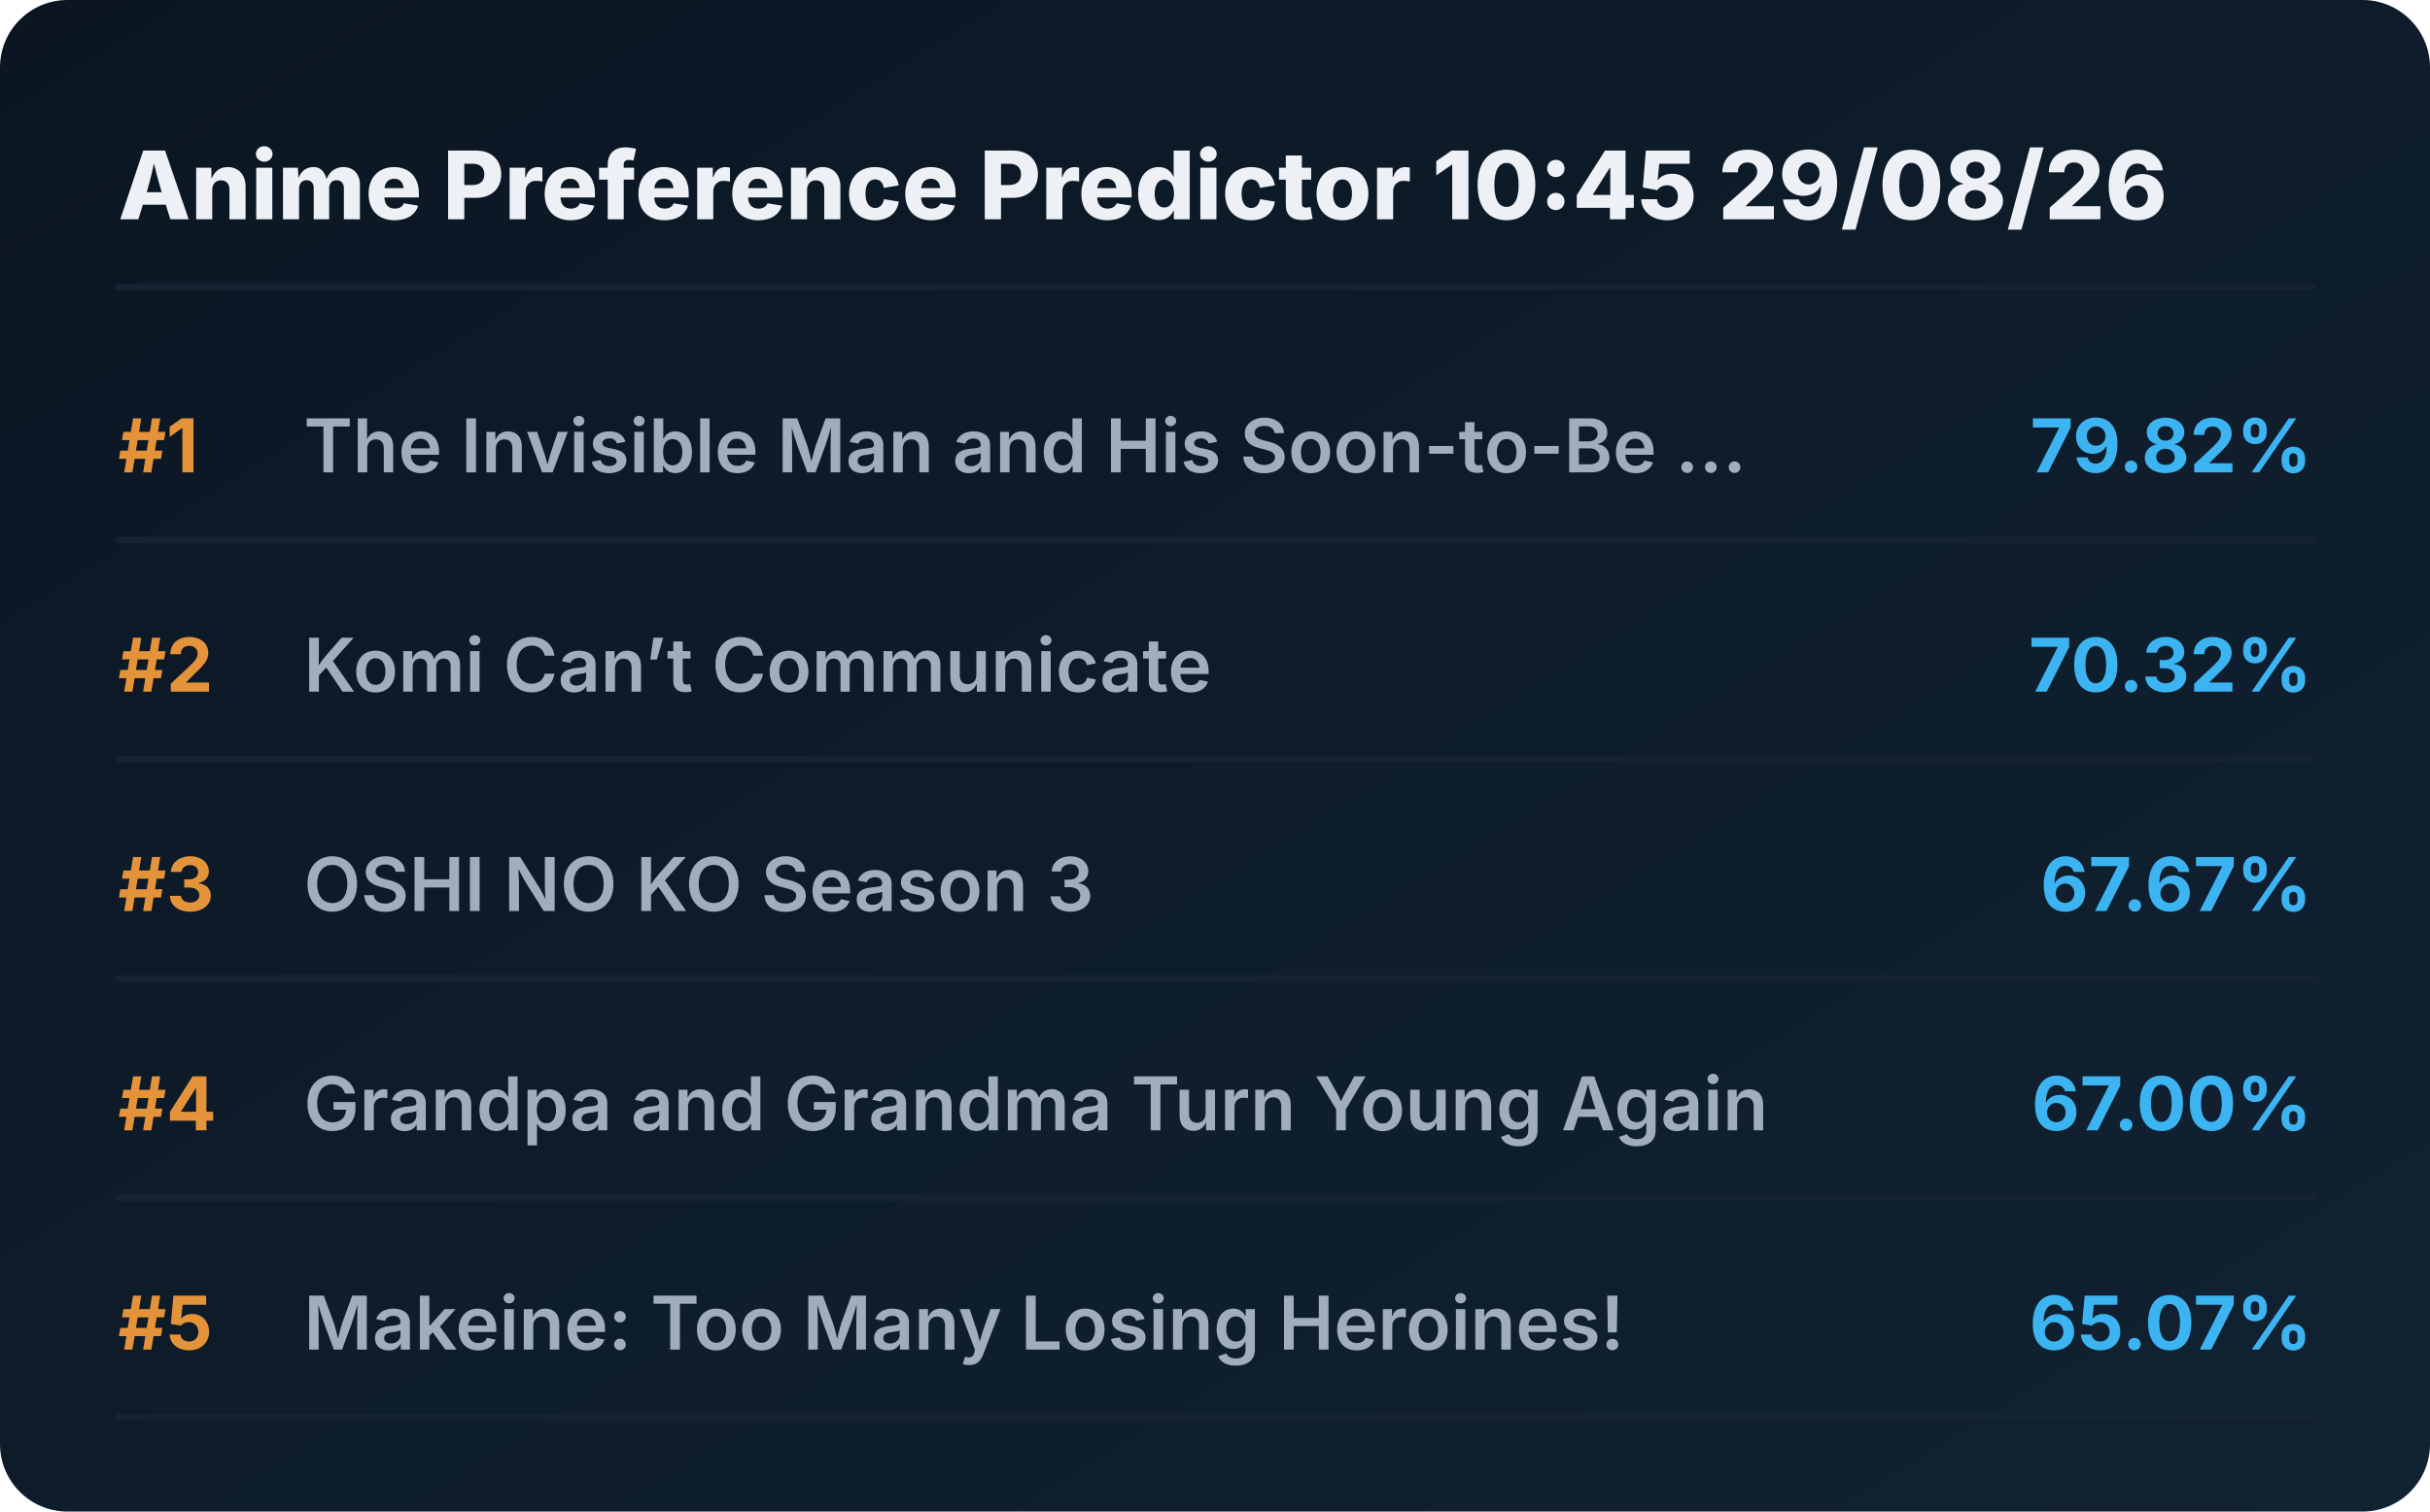
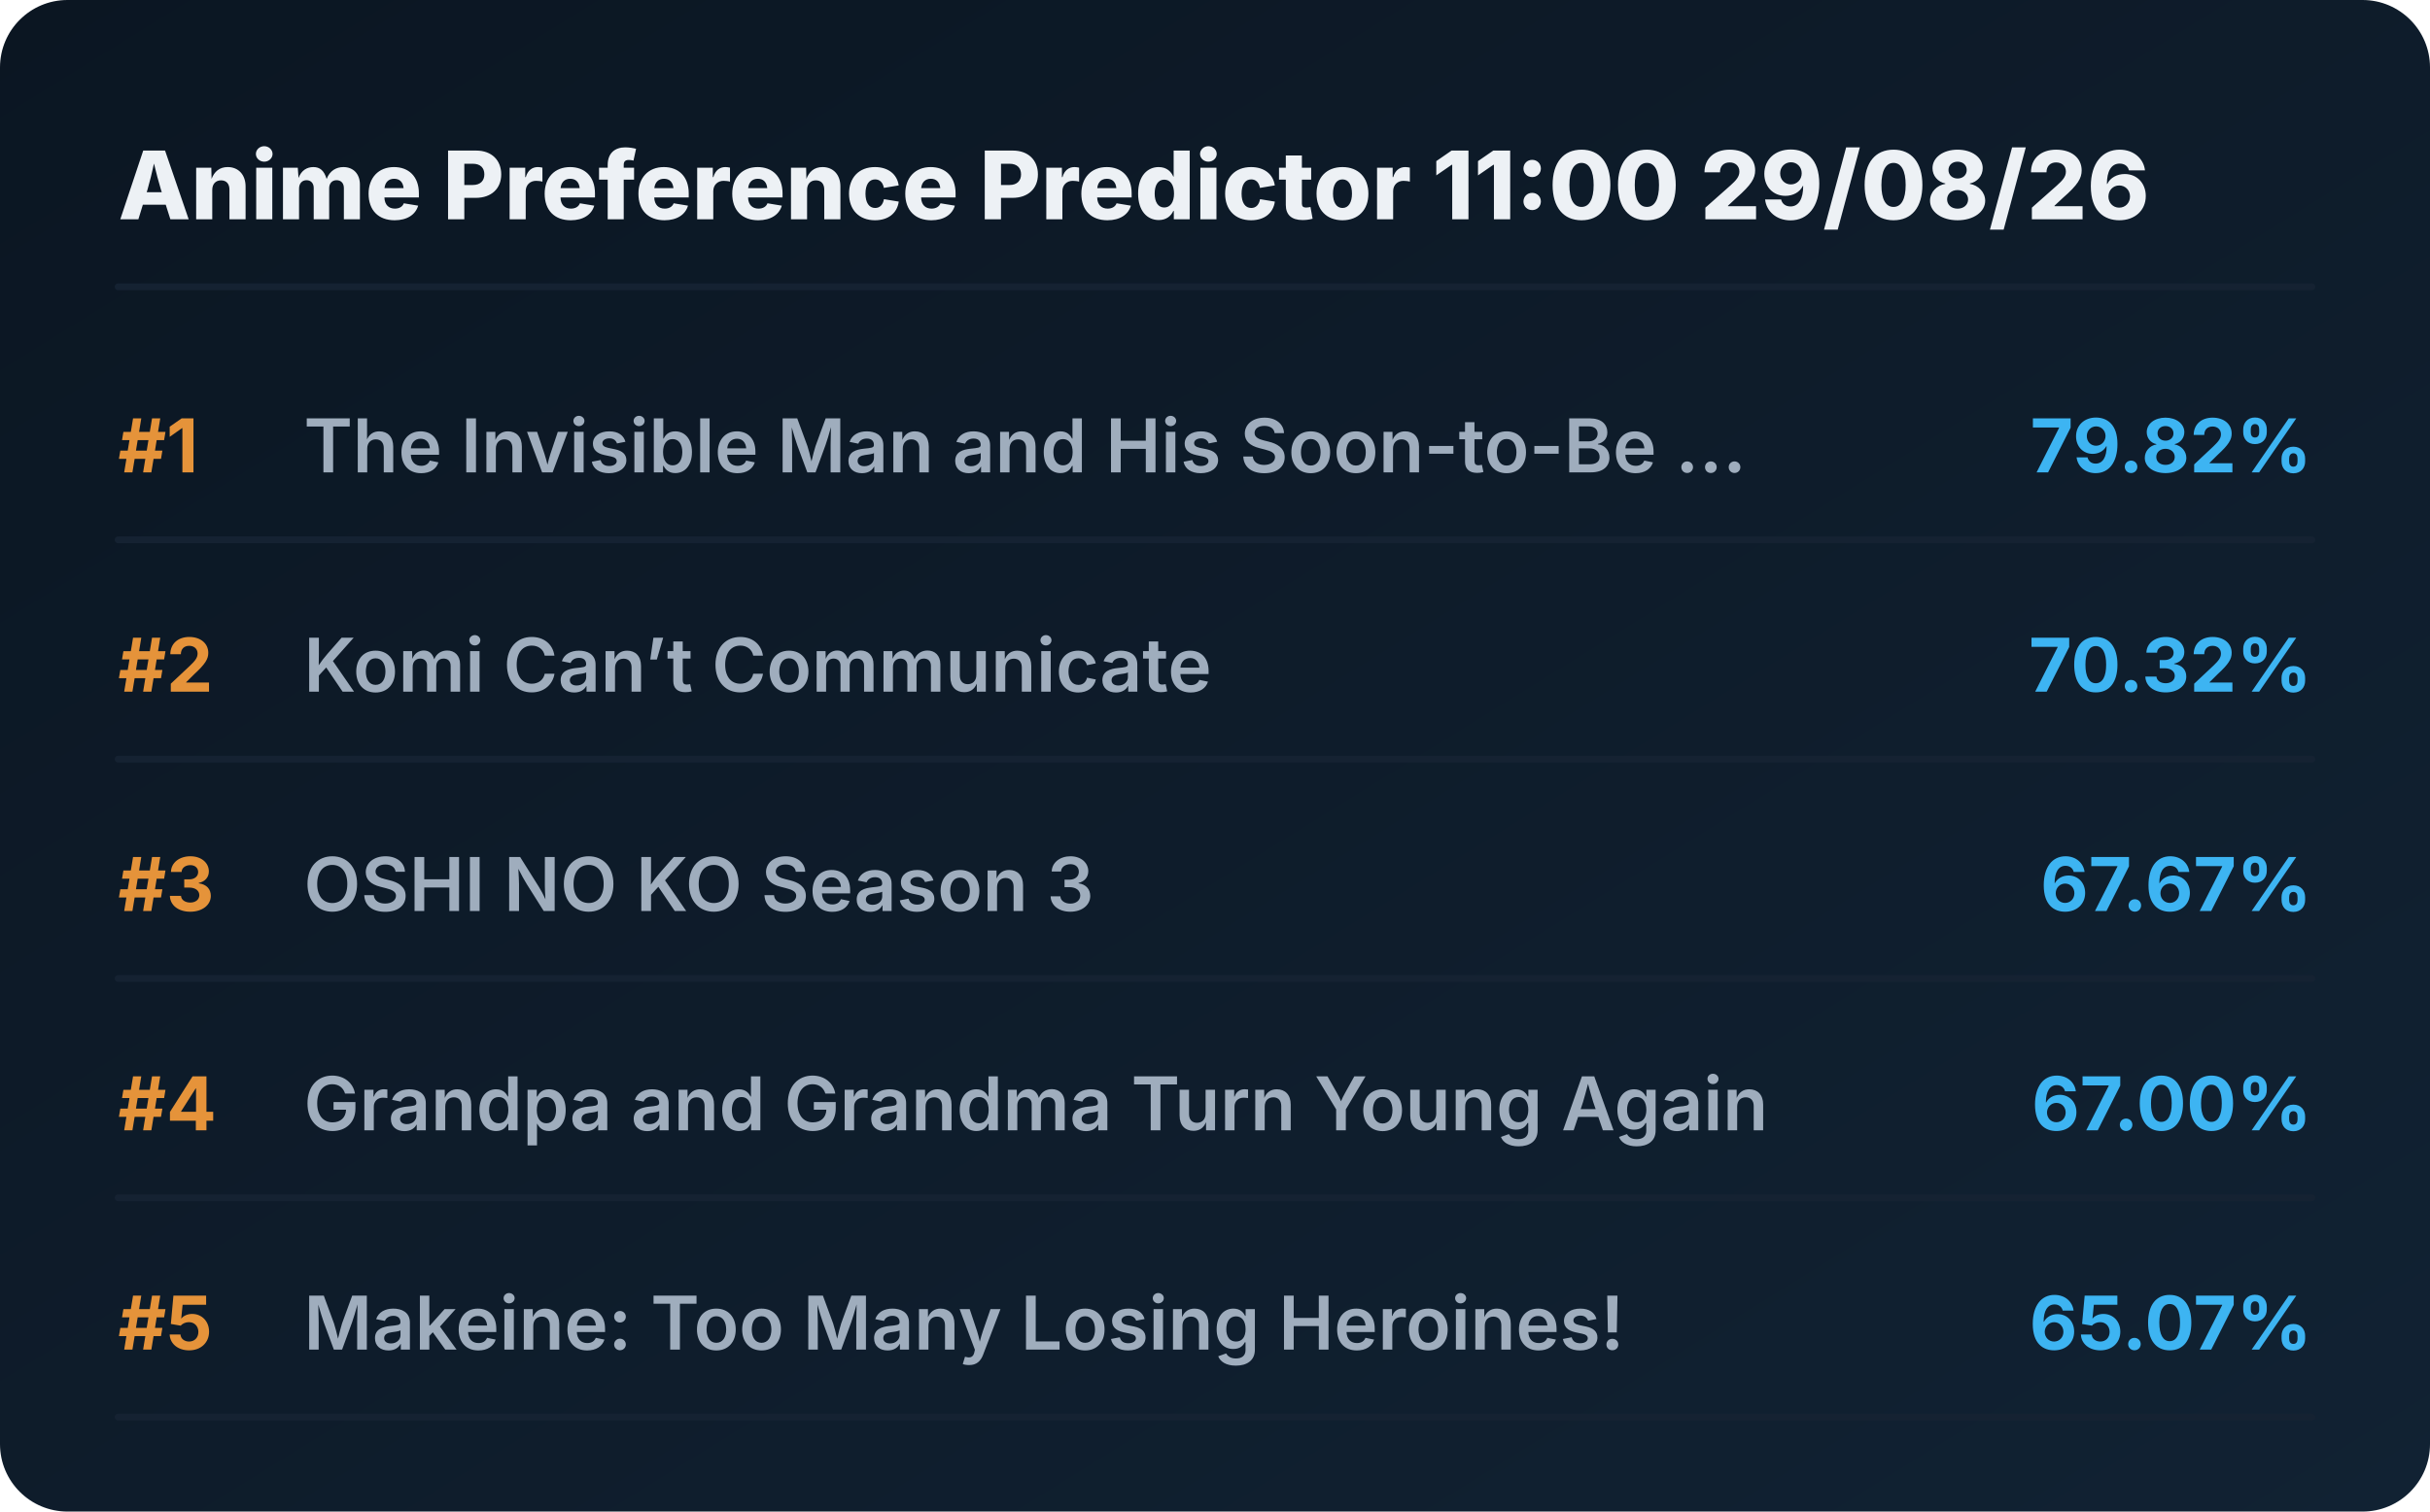
<svg xmlns="http://www.w3.org/2000/svg" viewBox="0 0 720 448" preserveAspectRatio="xMidYMid meet" style="width: 100%; height: auto; max-width: 720px;">
  <defs>
    <linearGradient id="boxGrad" x1="0%" y1="0%" x2="100%" y2="100%">
      <stop offset="0%" stop-color="#0b1622" />
      <stop offset="100%" stop-color="#112233" />
    </linearGradient>
    <clipPath id="titleClip">
      <rect x="90" y="0" width="510" height="100%" />
    </clipPath>
  </defs>
  <style>
    .bg { fill: url(#boxGrad); rx: 20px; }
    .header { font-family: 'Overpass', 'Inter', system-ui, sans-serif; font-weight: 800; font-size: 28px; fill: #edf1f5; }
    .rank { font-family: 'Overpass', 'Inter', system-ui, sans-serif; font-weight: 700; font-size: 22px; fill: #e5933a; }
    .title { font-family: 'Overpass', 'Inter', system-ui, sans-serif; font-weight: 600; font-size: 22px; fill: #9fadbd; }
    .score { font-family: 'Overpass', 'Inter', system-ui, sans-serif; font-weight: 700; font-size: 22px; fill: #3db4f2; }
    .line { stroke: #152232; stroke-width: 2; stroke-linecap: round; }
  </style>
  <rect class="bg" width="720" height="448" />
-   <text x="35" y="65" class="header">Anime Preference Predictor 10:45 29/08/26</text>
+   <text x="35" y="65" class="header">Anime Preference Predictor 11:00 29/08/26</text>
  <line x1="35" y1="85" x2="685" y2="85" class="line" />
  <g transform="translate(0, 0)">
    <text x="35" y="140" class="rank">#1</text>
    <text x="90" y="140" class="title">The Invisible Man and His Soon-to-Be ...</text>
    <text x="685" y="140" class="score" text-anchor="end">79.82%</text>
    <line x1="35" y1="160" x2="685" y2="160" class="line" />
  </g>
  <g transform="translate(0, 65)">
    <text x="35" y="140" class="rank">#2</text>
    <text x="90" y="140" class="title">Komi Can’t Communicate</text>
    <text x="685" y="140" class="score" text-anchor="end">70.32%</text>
    <line x1="35" y1="160" x2="685" y2="160" class="line" />
  </g>
  <g transform="translate(0, 130)">
    <text x="35" y="140" class="rank">#3</text>
    <text x="90" y="140" class="title">OSHI NO KO Season 3</text>
    <text x="685" y="140" class="score" text-anchor="end">67.67%</text>
    <line x1="35" y1="160" x2="685" y2="160" class="line" />
  </g>
  <g transform="translate(0, 195)">
    <text x="35" y="140" class="rank">#4</text>
    <text x="90" y="140" class="title">Grandpa and Grandma Turn Young Again</text>
    <text x="685" y="140" class="score" text-anchor="end">67.00%</text>
    <line x1="35" y1="160" x2="685" y2="160" class="line" />
  </g>
  <g transform="translate(0, 260)">
    <text x="35" y="140" class="rank">#5</text>
    <text x="90" y="140" class="title">Makeine: Too Many Losing Heroines!</text>
    <text x="685" y="140" class="score" text-anchor="end">65.07%</text>
    <line x1="35" y1="160" x2="685" y2="160" class="line" />
  </g>
</svg>
